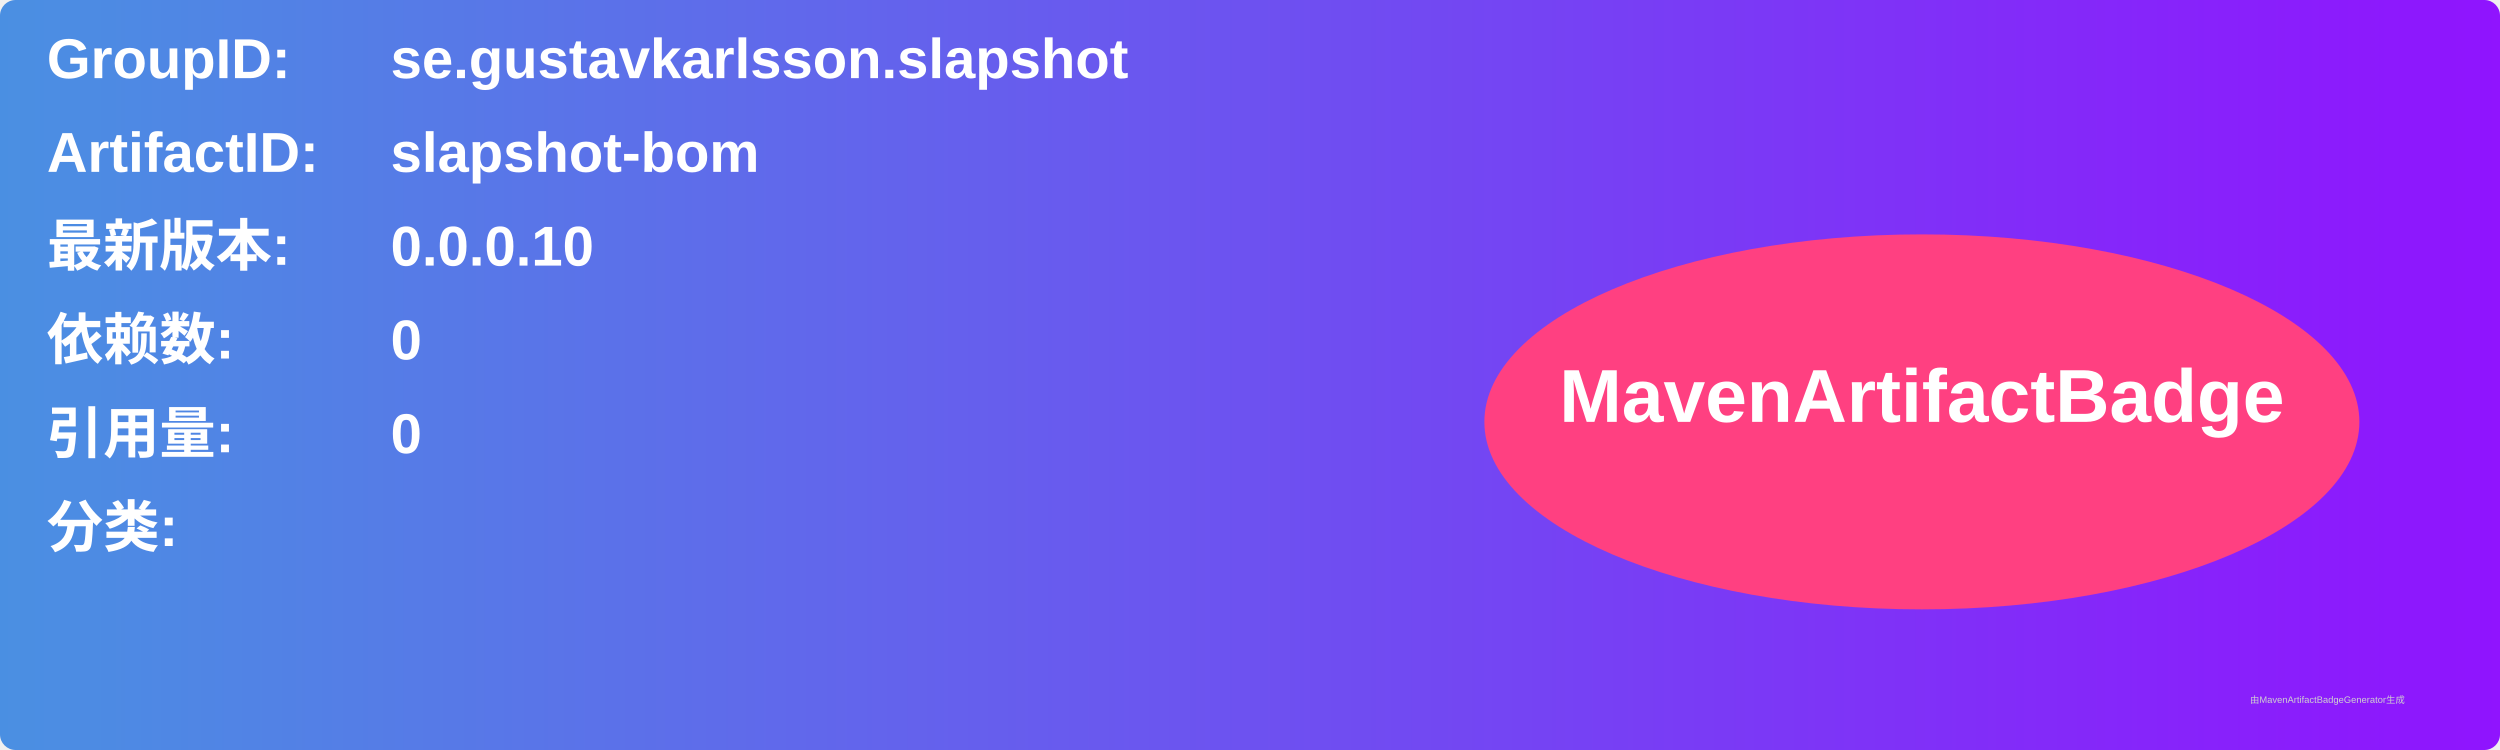
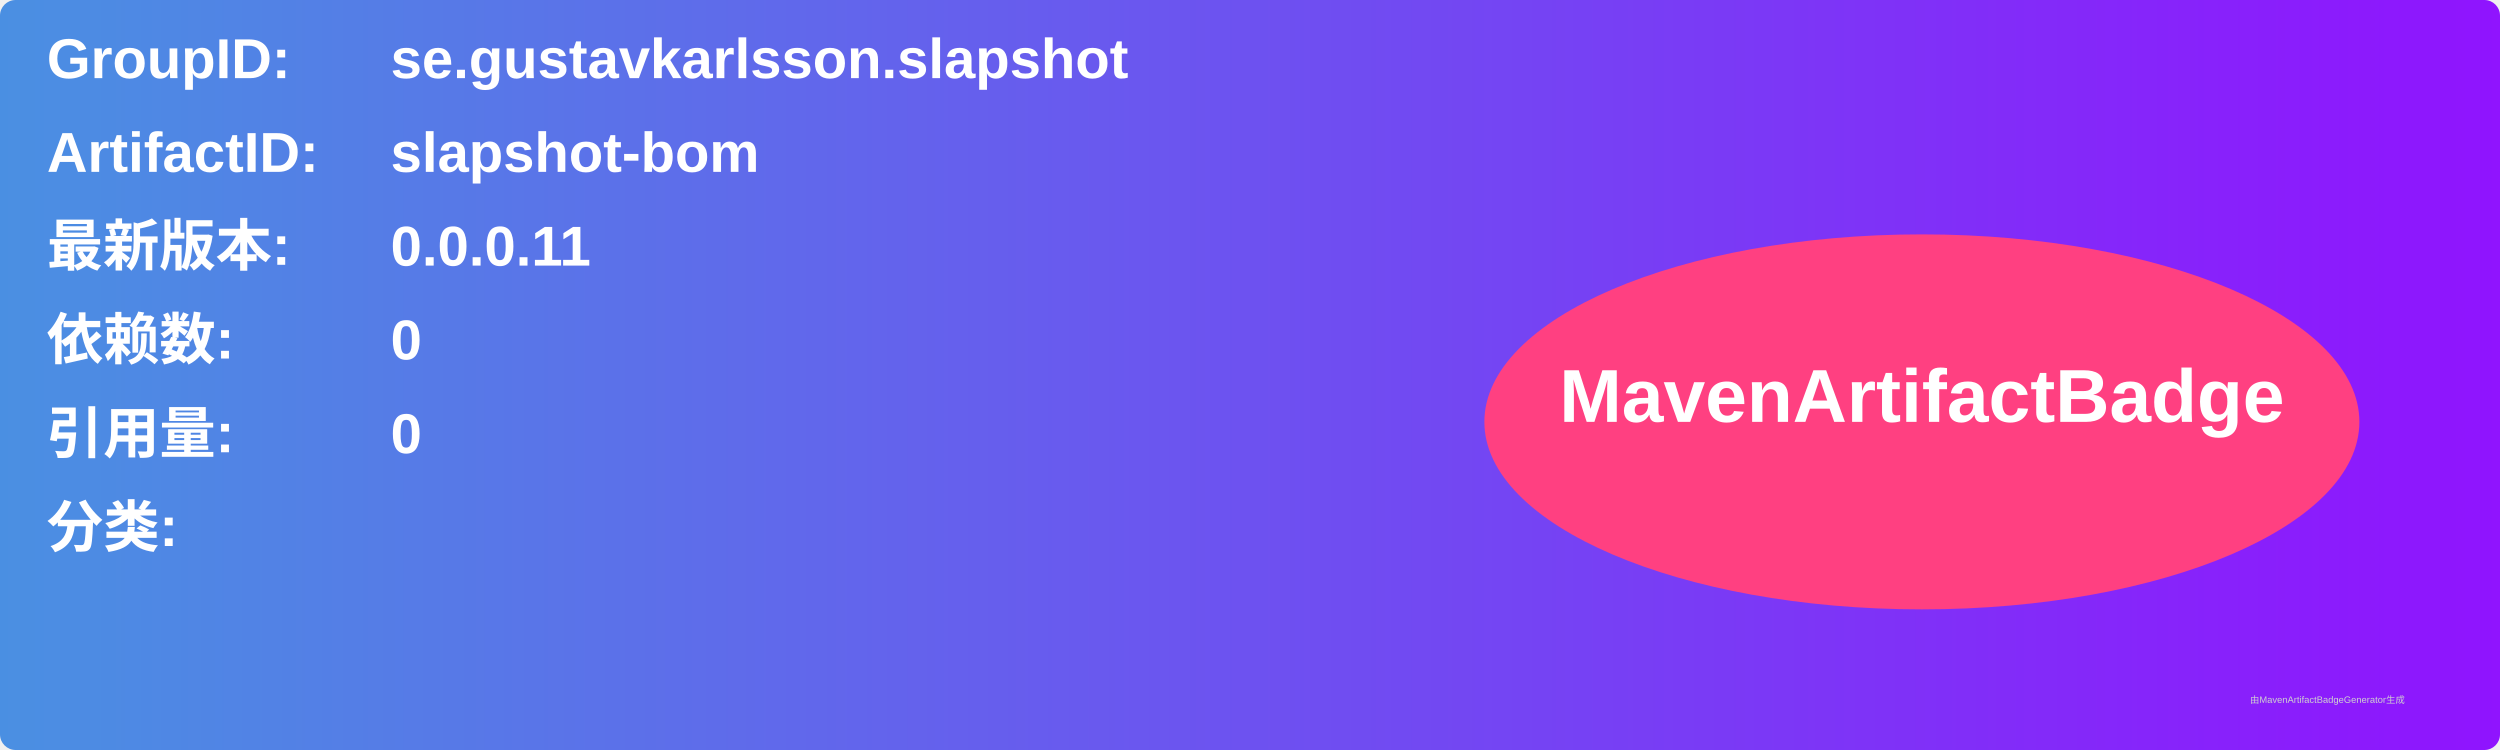
<svg xmlns="http://www.w3.org/2000/svg" width="800" height="240" viewBox="0 0 800 240">
  <linearGradient id="grad" x1="0%" y1="0%" x2="100%" y2="0%">
    <stop offset="0%" stop-color="#4a90e2" />
    <stop offset="100%" stop-color="#9013fe" />
  </linearGradient>
  <rect width="100%" height="100%" rx="5" ry="5" fill="url(#grad)" />
  <g transform="translate(15, 15)">
    <text x="0" y="10" font-family="Arial" font-size="18" fill="white" font-weight="bold" width="260">GroupID:</text>
    <text x="110" y="10" font-family="Arial" font-size="18" fill="white" font-weight="bold" width="460">se.gustavkarlsson.slapshot</text>
    <text x="0" y="40" font-family="Arial" font-size="18" fill="white" font-weight="bold" width="260">ArtifactID:</text>
    <text x="110" y="40" font-family="Arial" font-size="18" fill="white" font-weight="bold" width="460">slapshot-bom</text>
    <text x="0" y="70" font-family="Arial" font-size="18" fill="white" font-weight="bold">最新版本:</text>
    <text x="110" y="70" font-family="Arial" font-size="18" fill="white" font-weight="bold">
-       <tspan font-weight="bold">0.0.0.10</tspan>
+       <tspan font-weight="bold">0.0.0.11</tspan>
    </text>
    <text x="0" y="100" font-family="Arial" font-size="18" fill="white" font-weight="bold">依赖数: </text>
    <text x="110" y="100" font-family="Arial" font-size="18" fill="white">
      <tspan font-weight="bold">0</tspan>
    </text>
    <text x="0" y="130" font-family="Arial" font-size="18" fill="white" font-weight="bold">引用量: </text>
    <text x="110" y="130" font-family="Arial" font-size="18" fill="white">
      <tspan font-weight="bold">0</tspan>
    </text>
    <text x="0" y="160" font-family="Arial" font-size="18" fill="white" font-weight="bold">分类:</text>
    <text x="10" y="190" font-family="Arial" font-size="10" fill="white">
      <tspan font-weight="bold" />
    </text>
    <ellipse cx="600" cy="120" rx="140" ry="60" fill="#ff4081" />
    <text x="600" y="120" text-anchor="middle" font-family="Arial" font-size="24" fill="white" font-weight="bold">MavenArtifactBadge</text>
  </g>
  <text x="720" y="225" font-family="Arial" font-size="3" fill="#d0d0d0">由MavenArtifactBadgeGenerator生成</text>
</svg>
